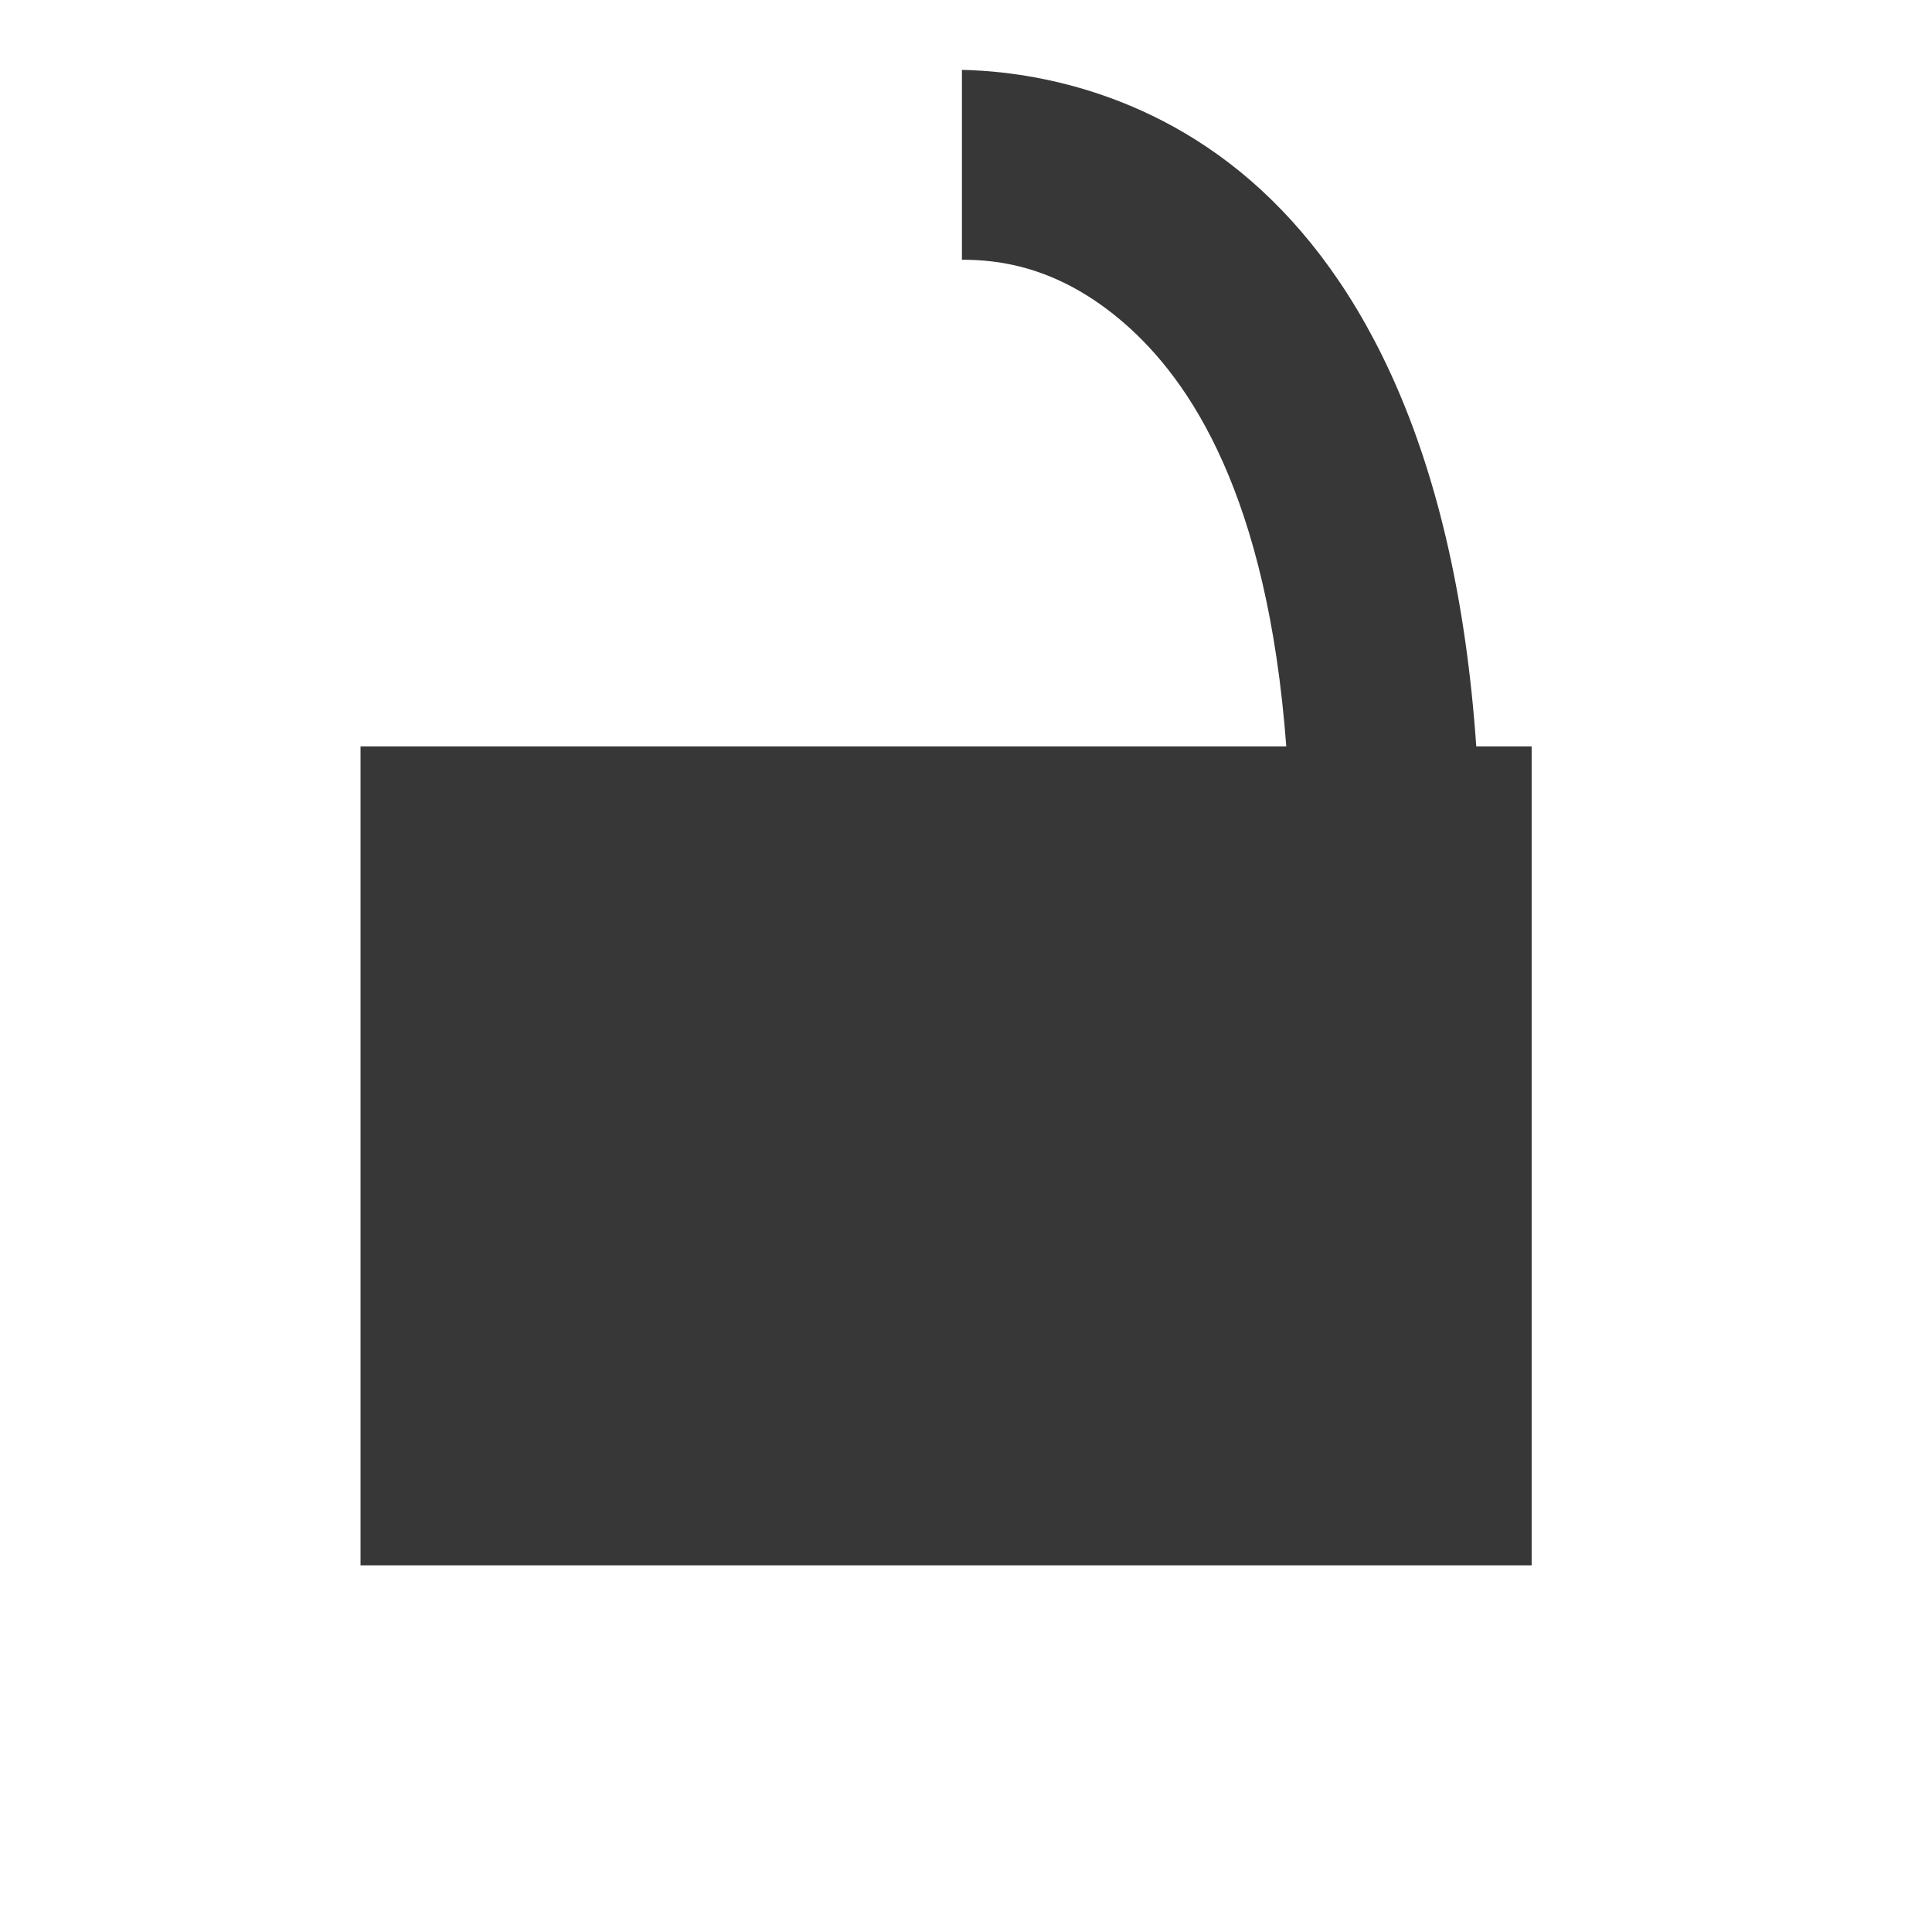
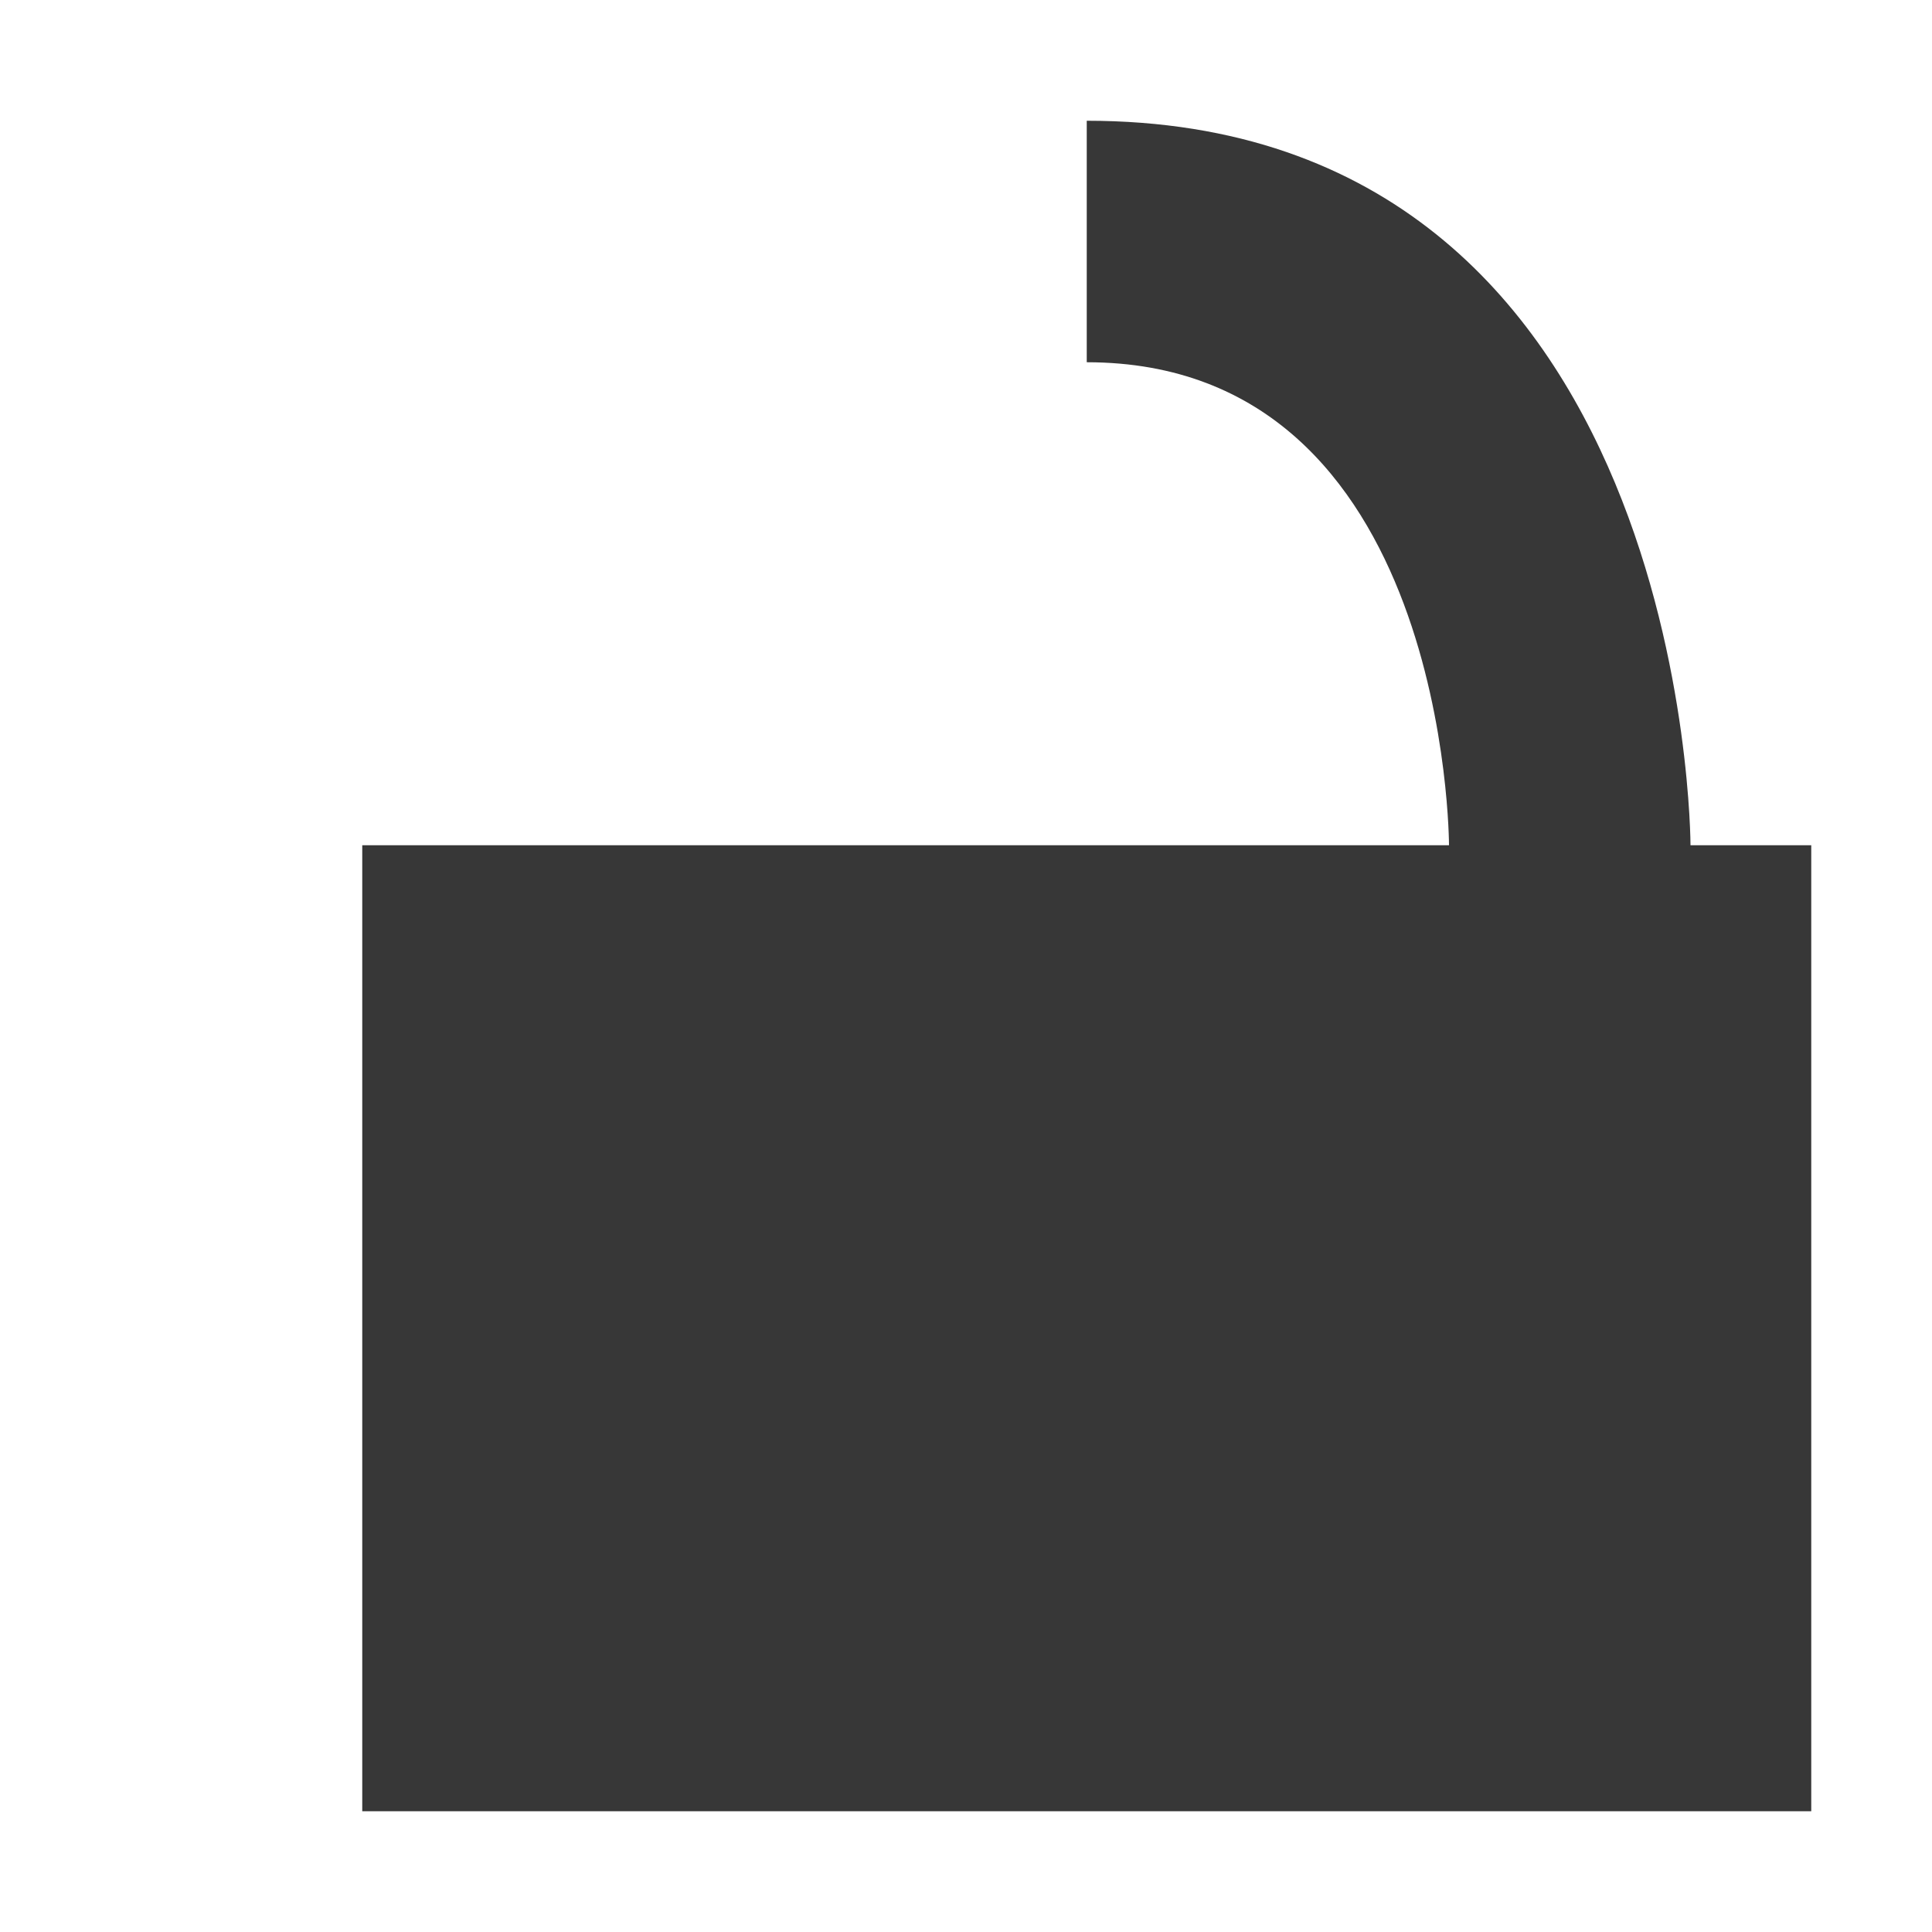
- <svg xmlns="http://www.w3.org/2000/svg" xmlns:xlink="http://www.w3.org/1999/xlink" version="1.1" width="18" height="18" id="svg6190">
-   <defs id="defs6194">
-     <linearGradient x1="169.275" y1="7.633" x2="169" y2="22.362" id="linearGradient10736" xlink:href="#linearGradient6935" gradientUnits="userSpaceOnUse" gradientTransform="matrix(0.9351301,-0.9351301,0.9351301,0.9351301,48.84188,196.8352)" />
-     <linearGradient id="linearGradient6935">
-       <stop id="stop6937" style="stop-color:#666666;stop-opacity:1" offset="0" />
-       <stop id="stop6939" style="stop-color:#1a1a1a;stop-opacity:1" offset="1" />
-     </linearGradient>
-     <linearGradient x1="169.275" y1="7.633" x2="169" y2="22.362" id="linearGradient6229" xlink:href="#linearGradient6935" gradientUnits="userSpaceOnUse" gradientTransform="matrix(0.9351301,-0.9351301,0.9351301,0.9351301,48.84188,196.8352)" />
-     <linearGradient x1="169.275" y1="7.633" x2="169" y2="22.362" id="linearGradient8068" xlink:href="#linearGradient5536" gradientUnits="userSpaceOnUse" />
-     <linearGradient id="linearGradient5536">
-       <stop id="stop5538" style="stop-color:#e6e6e6;stop-opacity:1" offset="0" />
-       <stop id="stop5540" style="stop-color:#aaaaaa;stop-opacity:1" offset="1" />
-     </linearGradient>
-     <linearGradient x1="169.275" y1="7.633" x2="169" y2="22.362" id="linearGradient8064" xlink:href="#linearGradient5536" gradientUnits="userSpaceOnUse" />
-     <linearGradient id="linearGradient6294">
-       <stop id="stop6296" style="stop-color:#e6e6e6;stop-opacity:1" offset="0" />
-       <stop id="stop6298" style="stop-color:#aaaaaa;stop-opacity:1" offset="1" />
-     </linearGradient>
-     <linearGradient x1="169.275" y1="7.633" x2="169" y2="22.362" id="linearGradient8066" xlink:href="#linearGradient5536" gradientUnits="userSpaceOnUse" />
-     <linearGradient id="linearGradient6301">
-       <stop id="stop6303" style="stop-color:#e6e6e6;stop-opacity:1" offset="0" />
-       <stop id="stop6305" style="stop-color:#aaaaaa;stop-opacity:1" offset="1" />
-     </linearGradient>
-     <linearGradient x1="169.275" y1="7.633" x2="169" y2="22.362" id="linearGradient6317" xlink:href="#linearGradient5536" gradientUnits="userSpaceOnUse" />
-     <linearGradient xlink:href="#linearGradient6935-4" id="linearGradient10465" gradientUnits="userSpaceOnUse" gradientTransform="matrix(1.28659,0,0,1.28659,2.631367,-1434.252)" x1="163.039" y1="1276.613" x2="178.208" y2="1290.18" />
-     <linearGradient id="linearGradient6935-4">
-       <stop style="stop-color:#666666;stop-opacity:1" offset="0" id="stop6937-9" />
-       <stop style="stop-color:#1a1a1a;stop-opacity:1" offset="1" id="stop6939-2" />
-     </linearGradient>
-     <linearGradient id="linearGradient5536-1">
-       <stop style="stop-color:#e6e6e6;stop-opacity:1;" offset="0" id="stop5538-8" />
-       <stop style="stop-color:#aaaaaa;stop-opacity:1;" offset="1" id="stop5540-8" />
-     </linearGradient>
-     <linearGradient xlink:href="#linearGradient6935-0" id="linearGradient10439" gradientUnits="userSpaceOnUse" gradientTransform="matrix(1.28659,0,0,1.28659,2.631367,-1434.252)" x1="162.307" y1="1300.13" x2="174.531" y2="1312.568" />
-     <linearGradient id="linearGradient6935-0">
-       <stop style="stop-color:#666666;stop-opacity:1" offset="0" id="stop6937-2" />
-       <stop style="stop-color:#1a1a1a;stop-opacity:1" offset="1" id="stop6939-23" />
-     </linearGradient>
-     <linearGradient id="linearGradient5536-4">
-       <stop style="stop-color:#e6e6e6;stop-opacity:1;" offset="0" id="stop5538-2" />
-       <stop style="stop-color:#aaaaaa;stop-opacity:1;" offset="1" id="stop5540-7" />
-     </linearGradient>
-     <linearGradient xlink:href="#linearGradient6935-3" id="linearGradient10574" gradientUnits="userSpaceOnUse" gradientTransform="matrix(1.28659,0,0,1.28659,-70.14917,-1405.304)" x1="219.036" y1="1300.413" x2="234.081" y2="1315.457" />
-     <linearGradient id="linearGradient6935-3">
-       <stop style="stop-color:#666666;stop-opacity:1" offset="0" id="stop6937-6" />
-       <stop style="stop-color:#1a1a1a;stop-opacity:1" offset="1" id="stop6939-6" />
-     </linearGradient>
-     <linearGradient xlink:href="#linearGradient5536-7" id="linearGradient8078" gradientUnits="userSpaceOnUse" gradientTransform="matrix(1.28659,0,0,1.28659,-758.5512,-397.3041)" x1="219.036" y1="1300.413" x2="234.081" y2="1315.457" />
-     <linearGradient id="linearGradient5536-7">
-       <stop style="stop-color:#e6e6e6;stop-opacity:1;" offset="0" id="stop5538-4" />
-       <stop style="stop-color:#aaaaaa;stop-opacity:1;" offset="1" id="stop5540-3" />
-     </linearGradient>
-     <linearGradient xlink:href="#linearGradient6935-1" id="linearGradient10570" gradientUnits="userSpaceOnUse" gradientTransform="matrix(1.516824,0,0,1.461653,46.66417,-3.166096)" x1="110.58" y1="209.988" x2="121.607" y2="221.469" />
-     <linearGradient id="linearGradient6935-1">
-       <stop style="stop-color:#666666;stop-opacity:1" offset="0" id="stop6937-1" />
-       <stop style="stop-color:#1a1a1a;stop-opacity:1" offset="1" id="stop6939-60" />
-     </linearGradient>
-     <linearGradient xlink:href="#linearGradient5536-9" id="linearGradient8080" gradientUnits="userSpaceOnUse" gradientTransform="matrix(1.516824,0,0,1.461653,-641.7378,1004.834)" x1="110.58" y1="209.988" x2="121.607" y2="221.469" />
-     <linearGradient id="linearGradient5536-9">
-       <stop style="stop-color:#e6e6e6;stop-opacity:1;" offset="0" id="stop5538-1" />
-       <stop style="stop-color:#aaaaaa;stop-opacity:1;" offset="1" id="stop5540-84" />
-     </linearGradient>
-     <linearGradient id="linearGradient6935-47">
-       <stop style="stop-color:#666666;stop-opacity:1" offset="0" id="stop6937-67" />
-       <stop style="stop-color:#1a1a1a;stop-opacity:1" offset="1" id="stop6939-28" />
-     </linearGradient>
-     <linearGradient xlink:href="#linearGradient5536-0" id="linearGradient8120" gradientUnits="userSpaceOnUse" gradientTransform="matrix(1.286591,0,0,1.286591,-685.7707,-426.2524)" x1="164.418" y1="1376.901" x2="177.871" y2="1389.364" />
-     <linearGradient id="linearGradient5536-0">
-       <stop style="stop-color:#e6e6e6;stop-opacity:1;" offset="0" id="stop5538-5" />
-       <stop style="stop-color:#aaaaaa;stop-opacity:1;" offset="1" id="stop5540-88" />
-     </linearGradient>
-     <linearGradient id="linearGradient6935-5">
-       <stop style="stop-color:#666666;stop-opacity:1" offset="0" id="stop6937-21" />
-       <stop style="stop-color:#1a1a1a;stop-opacity:1" offset="1" id="stop6939-8" />
-     </linearGradient>
-     <linearGradient xlink:href="#linearGradient5536-75" id="linearGradient8074" gradientUnits="userSpaceOnUse" gradientTransform="matrix(1.286591,0,0,1.286591,-758.5512,-359.6713)" x1="218.411" y1="1352.733" x2="234.384" y2="1366.968" />
-     <linearGradient id="linearGradient5536-75">
-       <stop style="stop-color:#e6e6e6;stop-opacity:1;" offset="0" id="stop5538-7" />
-       <stop style="stop-color:#aaaaaa;stop-opacity:1;" offset="1" id="stop5540-0" />
-     </linearGradient>
-     <linearGradient id="linearGradient6935-15">
-       <stop style="stop-color:#666666;stop-opacity:1" offset="0" id="stop6937-97" />
-       <stop style="stop-color:#1a1a1a;stop-opacity:1" offset="1" id="stop6939-9" />
-     </linearGradient>
-     <linearGradient xlink:href="#linearGradient5536-00" id="linearGradient8076" gradientUnits="userSpaceOnUse" gradientTransform="matrix(1.28659,0,0,1.28659,-758.5512,-359.6713)" x1="218.478" y1="1381.176" x2="233.411" y2="1394.793" />
-     <linearGradient id="linearGradient5536-00">
-       <stop style="stop-color:#e6e6e6;stop-opacity:1;" offset="0" id="stop5538-51" />
-       <stop style="stop-color:#aaaaaa;stop-opacity:1;" offset="1" id="stop5540-9" />
-     </linearGradient>
-     <linearGradient id="linearGradient6935-7">
-       <stop style="stop-color:#666666;stop-opacity:1" offset="0" id="stop6937-16" />
-       <stop style="stop-color:#1a1a1a;stop-opacity:1" offset="1" id="stop6939-3" />
-     </linearGradient>
-     <linearGradient id="linearGradient5536-94">
-       <stop style="stop-color:#e6e6e6;stop-opacity:1;" offset="0" id="stop5538-0" />
-       <stop style="stop-color:#aaaaaa;stop-opacity:1;" offset="1" id="stop5540-34" />
-     </linearGradient>
-     <linearGradient id="linearGradient6935-2">
-       <stop style="stop-color:#666666;stop-opacity:1" offset="0" id="stop6937-8" />
-       <stop style="stop-color:#1a1a1a;stop-opacity:1" offset="1" id="stop6939-21" />
-     </linearGradient>
-     <linearGradient xlink:href="#linearGradient5536-6" id="linearGradient8132" gradientUnits="userSpaceOnUse" gradientTransform="matrix(1.28659,0,0,1.28659,-685.7707,-426.2524)" x1="164.522" y1="1482.442" x2="173.591" y2="1491.817" />
-     <linearGradient id="linearGradient5536-6">
-       <stop style="stop-color:#e6e6e6;stop-opacity:1;" offset="0" id="stop5538-54" />
-       <stop style="stop-color:#aaaaaa;stop-opacity:1;" offset="1" id="stop5540-6" />
-     </linearGradient>
-     <linearGradient id="linearGradient6935-21">
-       <stop style="stop-color:#666666;stop-opacity:1" offset="0" id="stop6937-4" />
-       <stop style="stop-color:#1a1a1a;stop-opacity:1" offset="1" id="stop6939-4" />
-     </linearGradient>
-     <linearGradient id="linearGradient5536-49">
-       <stop style="stop-color:#e6e6e6;stop-opacity:1;" offset="0" id="stop5538-3" />
-       <stop style="stop-color:#aaaaaa;stop-opacity:1;" offset="1" id="stop5540-2" />
-     </linearGradient>
-     <linearGradient id="linearGradient5536-06">
-       <stop style="stop-color:#e6e6e6;stop-opacity:1;" offset="0" id="stop5538-26" />
-       <stop style="stop-color:#aaaaaa;stop-opacity:1;" offset="1" id="stop5540-74" />
-     </linearGradient>
-     <linearGradient id="linearGradient6327">
-       <stop style="stop-color:#e6e6e6;stop-opacity:1;" offset="0" id="stop6329" />
-       <stop style="stop-color:#aaaaaa;stop-opacity:1;" offset="1" id="stop6331" />
-     </linearGradient>
-     <linearGradient id="linearGradient6935-50">
-       <stop style="stop-color:#666666;stop-opacity:1" offset="0" id="stop6937-0" />
-       <stop style="stop-color:#1a1a1a;stop-opacity:1" offset="1" id="stop6939-0" />
-     </linearGradient>
-     <linearGradient xlink:href="#linearGradient5536-16" id="linearGradient8089" gradientUnits="userSpaceOnUse" gradientTransform="matrix(1.28659,0,0,1.28659,-758.5512,-368.7689)" x1="219.302" y1="1486.967" x2="234.081" y2="1501.993" />
-     <linearGradient id="linearGradient5536-16">
-       <stop style="stop-color:#e6e6e6;stop-opacity:1;" offset="0" id="stop5538-24" />
-       <stop style="stop-color:#aaaaaa;stop-opacity:1;" offset="1" id="stop5540-1" />
-     </linearGradient>
-     <linearGradient id="linearGradient6935-55">
-       <stop style="stop-color:#666666;stop-opacity:1" offset="0" id="stop6937-5" />
-       <stop style="stop-color:#1a1a1a;stop-opacity:1" offset="1" id="stop6939-81" />
-     </linearGradient>
-     <linearGradient xlink:href="#linearGradient5536-04" id="linearGradient8102" gradientUnits="userSpaceOnUse" gradientTransform="matrix(1.28659,0,0,1.28659,-758.5512,-368.7689)" x1="219.661" y1="1511.98" x2="233.474" y2="1526.105" />
-     <linearGradient id="linearGradient5536-04">
-       <stop style="stop-color:#e6e6e6;stop-opacity:1;" offset="0" id="stop5538-74" />
-       <stop style="stop-color:#aaaaaa;stop-opacity:1;" offset="1" id="stop5540-5" />
-     </linearGradient>
-     <linearGradient y2="1526.105" x2="233.474" y1="1511.98" x1="219.661" gradientTransform="matrix(1.28659,0,0,1.28659,-758.5512,-368.7689)" gradientUnits="userSpaceOnUse" id="linearGradient6797" xlink:href="#linearGradient5536-04" />
-     <linearGradient id="linearGradient6935-6">
-       <stop style="stop-color:#666666;stop-opacity:1" offset="0" id="stop6937-57" />
-       <stop style="stop-color:#1a1a1a;stop-opacity:1" offset="1" id="stop6939-03" />
-     </linearGradient>
-     <linearGradient id="linearGradient5536-45">
-       <stop style="stop-color:#e6e6e6;stop-opacity:1;" offset="0" id="stop5538-6" />
-       <stop style="stop-color:#aaaaaa;stop-opacity:1;" offset="1" id="stop5540-4" />
-     </linearGradient>
-     <linearGradient id="linearGradient6935-41">
-       <stop style="stop-color:#666666;stop-opacity:1" offset="0" id="stop6937-88" />
-       <stop style="stop-color:#1a1a1a;stop-opacity:1" offset="1" id="stop6939-5" />
-     </linearGradient>
-     <linearGradient xlink:href="#linearGradient5536-048" id="linearGradient8070" gradientUnits="userSpaceOnUse" gradientTransform="matrix(1.28659,0,0,1.28659,-745.1559,1039.54)" x1="207.531" y1="497.062" x2="223.331" y2="511.406" />
-     <linearGradient id="linearGradient5536-048">
-       <stop style="stop-color:#e6e6e6;stop-opacity:1;" offset="0" id="stop5538-14" />
-       <stop style="stop-color:#aaaaaa;stop-opacity:1;" offset="1" id="stop5540-71" />
-     </linearGradient>
-     <linearGradient id="linearGradient6935-8">
-       <stop style="stop-color:#666666;stop-opacity:1" offset="0" id="stop6937-54" />
-       <stop style="stop-color:#1a1a1a;stop-opacity:1" offset="1" id="stop6939-66" />
-     </linearGradient>
-     <linearGradient xlink:href="#linearGradient5536-18" id="linearGradient8134" gradientUnits="userSpaceOnUse" gradientTransform="matrix(1.28659,0,0,1.28659,-745.5878,1039.54)" x1="213.305" y1="528.903" x2="218.048" y2="533.646" />
-     <linearGradient id="linearGradient5536-18">
-       <stop style="stop-color:#e6e6e6;stop-opacity:1;" offset="0" id="stop5538-46" />
-       <stop style="stop-color:#aaaaaa;stop-opacity:1;" offset="1" id="stop5540-70" />
-     </linearGradient>
-     <linearGradient id="linearGradient8666">
-       <stop style="stop-color:#4d4d4d;stop-opacity:1" offset="0" id="stop8668" />
-       <stop style="stop-color:#f2f2f2;stop-opacity:1" offset="1" id="stop8670" />
-     </linearGradient>
-     <linearGradient id="linearGradient8666-1">
-       <stop style="stop-color:#4d4d4d;stop-opacity:1" offset="0" id="stop8668-6" />
-       <stop style="stop-color:#f2f2f2;stop-opacity:1" offset="1" id="stop8670-2" />
-     </linearGradient>
-     <linearGradient id="linearGradient6935-60">
-       <stop style="stop-color:#666666;stop-opacity:1" offset="0" id="stop6937-7" />
-       <stop style="stop-color:#1a1a1a;stop-opacity:1" offset="1" id="stop6939-55" />
-     </linearGradient>
-     <linearGradient xlink:href="#linearGradient5536-46" id="linearGradient8072" gradientUnits="userSpaceOnUse" gradientTransform="matrix(1.28659,0,0,1.28659,-685.7707,-426.2524)" x1="162.401" y1="1715.821" x2="177.309" y2="1731.112" />
-     <linearGradient id="linearGradient5536-46">
-       <stop style="stop-color:#e6e6e6;stop-opacity:1;" offset="0" id="stop5538-543" />
-       <stop style="stop-color:#aaaaaa;stop-opacity:1;" offset="1" id="stop5540-80" />
-     </linearGradient>
-     <linearGradient id="linearGradient6935-8-2">
-       <stop style="stop-color:#666666;stop-opacity:1" offset="0" id="stop6937-6-9" />
-       <stop style="stop-color:#1a1a1a;stop-opacity:1" offset="1" id="stop6939-9-4" />
-     </linearGradient>
-     <linearGradient y2="623.306" x2="143.471" y1="616.297" x1="133.476" gradientUnits="userSpaceOnUse" id="linearGradient7256" xlink:href="#linearGradient5536-6-1" />
-     <linearGradient id="linearGradient5536-6-1">
-       <stop style="stop-color:#e6e6e6;stop-opacity:1;" offset="0" id="stop5538-6-0" />
-       <stop style="stop-color:#aaaaaa;stop-opacity:1;" offset="1" id="stop5540-2-4" />
-     </linearGradient>
-     <linearGradient id="linearGradient8033">
-       <stop style="stop-color:#e6e6e6;stop-opacity:1;" offset="0" id="stop8035" />
-       <stop style="stop-color:#aaaaaa;stop-opacity:1;" offset="1" id="stop8037" />
-     </linearGradient>
-     <linearGradient id="linearGradient8040">
-       <stop style="stop-color:#e6e6e6;stop-opacity:1;" offset="0" id="stop8042" />
-       <stop style="stop-color:#aaaaaa;stop-opacity:1;" offset="1" id="stop8044" />
-     </linearGradient>
-     <linearGradient id="linearGradient8047">
-       <stop style="stop-color:#e6e6e6;stop-opacity:1;" offset="0" id="stop8049" />
-       <stop style="stop-color:#aaaaaa;stop-opacity:1;" offset="1" id="stop8051" />
-     </linearGradient>
-     <linearGradient id="linearGradient8054">
-       <stop style="stop-color:#e6e6e6;stop-opacity:1;" offset="0" id="stop8056" />
-       <stop style="stop-color:#aaaaaa;stop-opacity:1;" offset="1" id="stop8058" />
-     </linearGradient>
-     <linearGradient id="linearGradient8061">
-       <stop style="stop-color:#e6e6e6;stop-opacity:1;" offset="0" id="stop8063" />
-       <stop style="stop-color:#aaaaaa;stop-opacity:1;" offset="1" id="stop8065" />
-     </linearGradient>
-     <linearGradient id="linearGradient8068-6">
-       <stop style="stop-color:#e6e6e6;stop-opacity:1;" offset="0" id="stop8070" />
-       <stop style="stop-color:#aaaaaa;stop-opacity:1;" offset="1" id="stop8072" />
-     </linearGradient>
-     <linearGradient id="linearGradient8075">
-       <stop style="stop-color:#e6e6e6;stop-opacity:1;" offset="0" id="stop8077" />
-       <stop style="stop-color:#aaaaaa;stop-opacity:1;" offset="1" id="stop8079" />
-     </linearGradient>
-     <linearGradient id="linearGradient8082">
-       <stop style="stop-color:#e6e6e6;stop-opacity:1;" offset="0" id="stop8084" />
-       <stop style="stop-color:#aaaaaa;stop-opacity:1;" offset="1" id="stop8086" />
-     </linearGradient>
-     <linearGradient id="linearGradient8089-6">
-       <stop style="stop-color:#e6e6e6;stop-opacity:1;" offset="0" id="stop8091" />
-       <stop style="stop-color:#aaaaaa;stop-opacity:1;" offset="1" id="stop8093" />
-     </linearGradient>
-     <linearGradient y2="623.306" x2="143.471" y1="616.297" x1="133.476" gradientUnits="userSpaceOnUse" id="linearGradient8117" xlink:href="#linearGradient5536-6-1" />
-     <linearGradient id="linearGradient6935-05">
-       <stop style="stop-color:#666666;stop-opacity:1" offset="0" id="stop6937-00" />
-       <stop style="stop-color:#1a1a1a;stop-opacity:1" offset="1" id="stop6939-1" />
-     </linearGradient>
-     <linearGradient xlink:href="#linearGradient5536-67" id="linearGradient8128" gradientUnits="userSpaceOnUse" gradientTransform="matrix(0.8450207,0,0,0.8450207,-545.5726,1321.472)" x1="85.381" y1="627.678" x2="101.473" y2="643.771" />
-     <linearGradient id="linearGradient5536-67">
-       <stop style="stop-color:#e6e6e6;stop-opacity:1;" offset="0" id="stop5538-29" />
-       <stop style="stop-color:#aaaaaa;stop-opacity:1;" offset="1" id="stop5540-66" />
-     </linearGradient>
-     <linearGradient id="linearGradient6935-66">
-       <stop style="stop-color:#666666;stop-opacity:1" offset="0" id="stop6937-41" />
-       <stop style="stop-color:#1a1a1a;stop-opacity:1" offset="1" id="stop6939-30" />
-     </linearGradient>
-     <linearGradient xlink:href="#linearGradient5536-14" id="linearGradient8082-9" gradientUnits="userSpaceOnUse" gradientTransform="matrix(1.286591,0,0,1.286591,-685.7707,-428.9817)" x1="162.179" y1="1798.113" x2="177.125" y2="1813.06" />
-     <linearGradient id="linearGradient5536-14">
-       <stop style="stop-color:#e6e6e6;stop-opacity:1;" offset="0" id="stop5538-59" />
-       <stop style="stop-color:#aaaaaa;stop-opacity:1;" offset="1" id="stop5540-69" />
-     </linearGradient>
-     <linearGradient id="linearGradient6935-82">
-       <stop style="stop-color:#666666;stop-opacity:1" offset="0" id="stop6937-01" />
-       <stop style="stop-color:#1a1a1a;stop-opacity:1" offset="1" id="stop6939-667" />
-     </linearGradient>
-     <linearGradient xlink:href="#linearGradient5536-63" id="linearGradient8085" gradientUnits="userSpaceOnUse" x1="141.209" y1="660.076" x2="153.033" y2="671.9" />
-     <linearGradient id="linearGradient5536-63">
-       <stop style="stop-color:#e6e6e6;stop-opacity:1;" offset="0" id="stop5538-79" />
-       <stop style="stop-color:#aaaaaa;stop-opacity:1;" offset="1" id="stop5540-53" />
-     </linearGradient>
-     <linearGradient id="linearGradient6935-89">
-       <stop style="stop-color:#666666;stop-opacity:1" offset="0" id="stop6937-545" />
-       <stop style="stop-color:#1a1a1a;stop-opacity:1" offset="1" id="stop6939-13" />
-     </linearGradient>
-     <linearGradient id="linearGradient6935-14">
-       <stop style="stop-color:#666666;stop-opacity:1" offset="0" id="stop6937-61" />
-       <stop style="stop-color:#1a1a1a;stop-opacity:1" offset="1" id="stop6939-39" />
-     </linearGradient>
-     <linearGradient xlink:href="#linearGradient5536-5" id="linearGradient8122" gradientUnits="userSpaceOnUse" gradientTransform="matrix(1.28659,0,0,1.28659,-685.7707,-426.2524)" x1="165.088" y1="1876.753" x2="178.625" y2="1889.613" />
-     <linearGradient id="linearGradient5536-5">
-       <stop style="stop-color:#e6e6e6;stop-opacity:1;" offset="0" id="stop5538-9" />
-       <stop style="stop-color:#aaaaaa;stop-opacity:1;" offset="1" id="stop5540-81" />
-     </linearGradient>
-     <linearGradient id="linearGradient6935-65">
-       <stop style="stop-color:#666666;stop-opacity:1" offset="0" id="stop6937-015" />
-       <stop style="stop-color:#1a1a1a;stop-opacity:1" offset="1" id="stop6939-96" />
-     </linearGradient>
-     <linearGradient xlink:href="#linearGradient5536-09" id="linearGradient8124" gradientUnits="userSpaceOnUse" gradientTransform="matrix(1.28659,0,0,1.28659,-685.7707,-426.2524)" x1="162.41" y1="1901.972" x2="175.641" y2="1915.098" />
-     <linearGradient id="linearGradient5536-09">
-       <stop style="stop-color:#e6e6e6;stop-opacity:1;" offset="0" id="stop5538-55" />
-       <stop style="stop-color:#aaaaaa;stop-opacity:1;" offset="1" id="stop5540-41" />
-     </linearGradient>
-     <linearGradient id="linearGradient6935-69">
-       <stop style="stop-color:#666666;stop-opacity:1" offset="0" id="stop6937-22" />
-       <stop style="stop-color:#1a1a1a;stop-opacity:1" offset="1" id="stop6939-7" />
-     </linearGradient>
-     <linearGradient id="linearGradient9010">
-       <stop style="stop-color:#666666;stop-opacity:1" offset="0" id="stop9012" />
-       <stop style="stop-color:#1a1a1a;stop-opacity:1" offset="1" id="stop9014" />
-     </linearGradient>
-     <linearGradient xlink:href="#linearGradient5536-68" id="linearGradient8108" gradientUnits="userSpaceOnUse" x1="145.261" y1="761.071" x2="153.688" y2="770.124" />
-     <linearGradient id="linearGradient5536-68">
-       <stop style="stop-color:#e6e6e6;stop-opacity:1;" offset="0" id="stop5538-73" />
-       <stop style="stop-color:#aaaaaa;stop-opacity:1;" offset="1" id="stop5540-85" />
-     </linearGradient>
-     <linearGradient id="linearGradient9095">
-       <stop style="stop-color:#e6e6e6;stop-opacity:1;" offset="0" id="stop9097" />
-       <stop style="stop-color:#aaaaaa;stop-opacity:1;" offset="1" id="stop9099" />
-     </linearGradient>
-     <linearGradient id="linearGradient9102">
-       <stop style="stop-color:#e6e6e6;stop-opacity:1;" offset="0" id="stop9104" />
-       <stop style="stop-color:#aaaaaa;stop-opacity:1;" offset="1" id="stop9106" />
-     </linearGradient>
-     <linearGradient y2="770.124" x2="153.688" y1="761.071" x1="145.261" gradientUnits="userSpaceOnUse" id="linearGradient9119" xlink:href="#linearGradient5536-68" />
-     <linearGradient id="linearGradient6935-9">
-       <stop style="stop-color:#666666;stop-opacity:1" offset="0" id="stop6937-84" />
-       <stop style="stop-color:#1a1a1a;stop-opacity:1" offset="1" id="stop6939-47" />
-     </linearGradient>
-     <linearGradient xlink:href="#linearGradient5536-2" id="linearGradient8098" gradientUnits="userSpaceOnUse" gradientTransform="matrix(1.28659,0,0,1.28659,-685.7707,-427.8606)" x1="162.605" y1="1951.825" x2="176.733" y2="1966.365" />
-     <linearGradient id="linearGradient5536-2">
-       <stop style="stop-color:#e6e6e6;stop-opacity:1;" offset="0" id="stop5538-85" />
-       <stop style="stop-color:#aaaaaa;stop-opacity:1;" offset="1" id="stop5540-00" />
-     </linearGradient>
-     <linearGradient id="linearGradient6935-75">
-       <stop style="stop-color:#666666;stop-opacity:1" offset="0" id="stop6937-93" />
-       <stop style="stop-color:#1a1a1a;stop-opacity:1" offset="1" id="stop6939-70" />
-     </linearGradient>
-     <linearGradient xlink:href="#linearGradient5536-93" id="linearGradient8062" gradientUnits="userSpaceOnUse" gradientTransform="matrix(1.28659,0,0,1.28659,-685.7707,-426.2524)" x1="163.156" y1="1976.5" x2="173.594" y2="1989.438" />
-     <linearGradient id="linearGradient5536-93">
-       <stop style="stop-color:#e6e6e6;stop-opacity:1;" offset="0" id="stop5538-62" />
-       <stop style="stop-color:#aaaaaa;stop-opacity:1;" offset="1" id="stop5540-15" />
-     </linearGradient>
-     <linearGradient id="linearGradient5536-08">
-       <stop style="stop-color:#e6e6e6;stop-opacity:1;" offset="0" id="stop5538-92" />
-       <stop style="stop-color:#aaaaaa;stop-opacity:1;" offset="1" id="stop5540-82" />
-     </linearGradient>
-     <linearGradient id="linearGradient6935-7-2">
-       <stop style="stop-color:#666666;stop-opacity:1" offset="0" id="stop6937-8-2" />
-       <stop style="stop-color:#1a1a1a;stop-opacity:1" offset="1" id="stop6939-0-2" />
-     </linearGradient>
-     <linearGradient id="linearGradient6935-7-6">
-       <stop style="stop-color:#666666;stop-opacity:1" offset="0" id="stop6937-8-0" />
-       <stop style="stop-color:#1a1a1a;stop-opacity:1" offset="1" id="stop6939-0-9" />
-     </linearGradient>
-     <linearGradient id="linearGradient5536-08-5">
-       <stop style="stop-color:#e6e6e6;stop-opacity:1;" offset="0" id="stop5538-92-8" />
-       <stop style="stop-color:#aaaaaa;stop-opacity:1;" offset="1" id="stop5540-82-4" />
-     </linearGradient>
-     <linearGradient id="linearGradient5536-08-1">
-       <stop style="stop-color:#e6e6e6;stop-opacity:1;" offset="0" id="stop5538-92-86" />
-       <stop style="stop-color:#aaaaaa;stop-opacity:1;" offset="1" id="stop5540-82-1" />
-     </linearGradient>
-     <linearGradient id="linearGradient5536-08-8">
-       <stop style="stop-color:#e6e6e6;stop-opacity:1;" offset="0" id="stop5538-92-1" />
-       <stop style="stop-color:#aaaaaa;stop-opacity:1;" offset="1" id="stop5540-82-0" />
-     </linearGradient>
-     <linearGradient id="linearGradient6935-7-5">
-       <stop style="stop-color:#666666;stop-opacity:1" offset="0" id="stop6937-8-26" />
-       <stop style="stop-color:#1a1a1a;stop-opacity:1" offset="1" id="stop6939-0-3" />
-     </linearGradient>
-     <linearGradient id="linearGradient6935-7-3">
-       <stop style="stop-color:#666666;stop-opacity:1" offset="0" id="stop6937-8-7" />
-       <stop style="stop-color:#1a1a1a;stop-opacity:1" offset="1" id="stop6939-0-8" />
-     </linearGradient>
-     <linearGradient id="linearGradient5536-08-19">
-       <stop style="stop-color:#e6e6e6;stop-opacity:1;" offset="0" id="stop5538-92-9" />
-       <stop style="stop-color:#aaaaaa;stop-opacity:1;" offset="1" id="stop5540-82-7" />
-     </linearGradient>
-     <linearGradient id="linearGradient5536-08-55">
-       <stop style="stop-color:#e6e6e6;stop-opacity:1;" offset="0" id="stop5538-92-2" />
-       <stop style="stop-color:#aaaaaa;stop-opacity:1;" offset="1" id="stop5540-82-8" />
-     </linearGradient>
-     <linearGradient id="linearGradient6935-7-9">
-       <stop style="stop-color:#666666;stop-opacity:1" offset="0" id="stop6937-8-6" />
-       <stop style="stop-color:#1a1a1a;stop-opacity:1" offset="1" id="stop6939-0-4" />
-     </linearGradient>
-     <linearGradient id="linearGradient5536-08-2">
-       <stop style="stop-color:#e6e6e6;stop-opacity:1;" offset="0" id="stop5538-92-5" />
-       <stop style="stop-color:#aaaaaa;stop-opacity:1;" offset="1" id="stop5540-82-10" />
-     </linearGradient>
-     <linearGradient id="linearGradient6935-7-94">
-       <stop style="stop-color:#666666;stop-opacity:1" offset="0" id="stop6937-8-08" />
-       <stop style="stop-color:#1a1a1a;stop-opacity:1" offset="1" id="stop6939-0-84" />
-     </linearGradient>
-     <linearGradient id="linearGradient6935-7-8">
-       <stop style="stop-color:#666666;stop-opacity:1" offset="0" id="stop6937-8-9" />
-       <stop style="stop-color:#1a1a1a;stop-opacity:1" offset="1" id="stop6939-0-6" />
-     </linearGradient>
-     <linearGradient id="linearGradient5536-08-4">
-       <stop style="stop-color:#e6e6e6;stop-opacity:1;" offset="0" id="stop5538-92-4" />
-       <stop style="stop-color:#aaaaaa;stop-opacity:1;" offset="1" id="stop5540-82-2" />
-     </linearGradient>
-     <linearGradient id="linearGradient5536-08-7">
-       <stop style="stop-color:#e6e6e6;stop-opacity:1;" offset="0" id="stop5538-92-7" />
-       <stop style="stop-color:#aaaaaa;stop-opacity:1;" offset="1" id="stop5540-82-9" />
-     </linearGradient>
-     <linearGradient id="linearGradient6935-7-7">
-       <stop style="stop-color:#666666;stop-opacity:1" offset="0" id="stop6937-8-8" />
-       <stop style="stop-color:#1a1a1a;stop-opacity:1" offset="1" id="stop6939-0-86" />
-     </linearGradient>
-     <linearGradient id="linearGradient6935-76">
-       <stop style="stop-color:#666666;stop-opacity:1" offset="0" id="stop6937-414" />
-       <stop style="stop-color:#1a1a1a;stop-opacity:1" offset="1" id="stop6939-390" />
-     </linearGradient>
-     <linearGradient id="linearGradient5536-08-553">
-       <stop style="stop-color:#e6e6e6;stop-opacity:1;" offset="0" id="stop5538-92-867" />
-       <stop style="stop-color:#aaaaaa;stop-opacity:1;" offset="1" id="stop5540-82-86" />
-     </linearGradient>
-     <linearGradient id="linearGradient6935-7-74">
-       <stop style="stop-color:#666666;stop-opacity:1" offset="0" id="stop6937-8-5" />
-       <stop style="stop-color:#1a1a1a;stop-opacity:1" offset="1" id="stop6939-0-7" />
-     </linearGradient>
-     <linearGradient xlink:href="#linearGradient5536-08-191" id="linearGradient6887-2" gradientUnits="userSpaceOnUse" gradientTransform="matrix(1.530037,0,0,1.530037,-2826.184,-1343.544)" x1="1852.111" y1="885.065" x2="1856.198" y2="889.151" />
-     <linearGradient id="linearGradient5536-08-191">
-       <stop style="stop-color:#e6e6e6;stop-opacity:1;" offset="0" id="stop5538-92-3" />
-       <stop style="stop-color:#aaaaaa;stop-opacity:1;" offset="1" id="stop5540-82-80" />
-     </linearGradient>
-     <linearGradient id="linearGradient6935-7-1">
-       <stop style="stop-color:#666666;stop-opacity:1" offset="0" id="stop6937-8-73" />
-       <stop style="stop-color:#1a1a1a;stop-opacity:1" offset="1" id="stop6939-0-5" />
-     </linearGradient>
-     <linearGradient id="linearGradient5536-08-3">
-       <stop style="stop-color:#e6e6e6;stop-opacity:1;" offset="0" id="stop5538-92-37" />
-       <stop style="stop-color:#aaaaaa;stop-opacity:1;" offset="1" id="stop5540-82-00" />
-     </linearGradient>
-     <linearGradient id="linearGradient6935-7-0">
-       <stop style="stop-color:#666666;stop-opacity:1" offset="0" id="stop6937-8-86" />
-       <stop style="stop-color:#1a1a1a;stop-opacity:1" offset="1" id="stop6939-0-0" />
-     </linearGradient>
-     <linearGradient id="linearGradient5536-08-9">
-       <stop style="stop-color:#e6e6e6;stop-opacity:1;" offset="0" id="stop5538-92-57" />
-       <stop style="stop-color:#aaaaaa;stop-opacity:1;" offset="1" id="stop5540-82-3" />
-     </linearGradient>
-     <linearGradient id="linearGradient6935-7-06">
-       <stop style="stop-color:#666666;stop-opacity:1" offset="0" id="stop6937-8-69" />
-       <stop style="stop-color:#1a1a1a;stop-opacity:1" offset="1" id="stop6939-0-70" />
-     </linearGradient>
-   </defs>
-   <path id="path6044" d="m 8.962,0.651 0,1.769 c 0.324,0 0.89,0.051 1.511,0.59 0.618,0.536 1.336,1.61 1.511,3.944 l -6.303,0 -1.769,0 -0.553,0 0,7.63 10.911,0 0,-7.63 -0.516,0 c -0.189,-2.736 -1.057,-4.365 -2.101,-5.271 C 10.577,0.75 9.387,0.66 8.962,0.651 z" style="fill:#373737;fill-opacity:1;stroke:none;display:inline" />
+ <svg xmlns="http://www.w3.org/2000/svg" id="svg8" version="1.1" viewBox="0 0 16 16" height="16" width="16">
+   <defs id="defs2" />
+   <path id="rect1133" d="m 9,1 v 2 c 3,0 3,4 3,4 H 3 v 8 H 15 V 7 H 14 C 14,7 14,1 9,1 Z" style="opacity:1;vector-effect:none;fill:#373737;fill-opacity:1;stroke:none;stroke-width:4;stroke-linecap:square;stroke-linejoin:round;stroke-miterlimit:4;stroke-dasharray:none;stroke-dashoffset:3.2;stroke-opacity:1" />
</svg>
